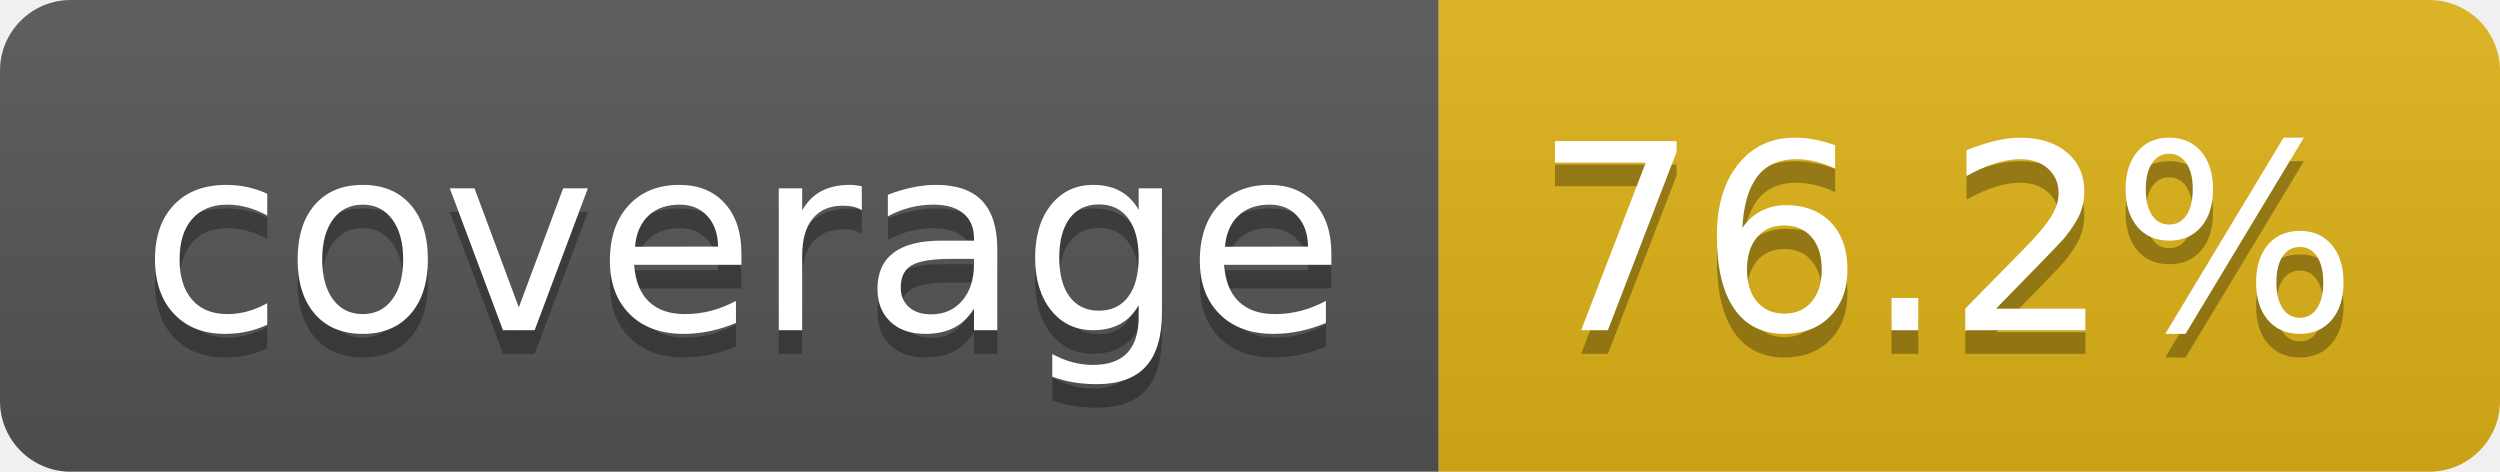
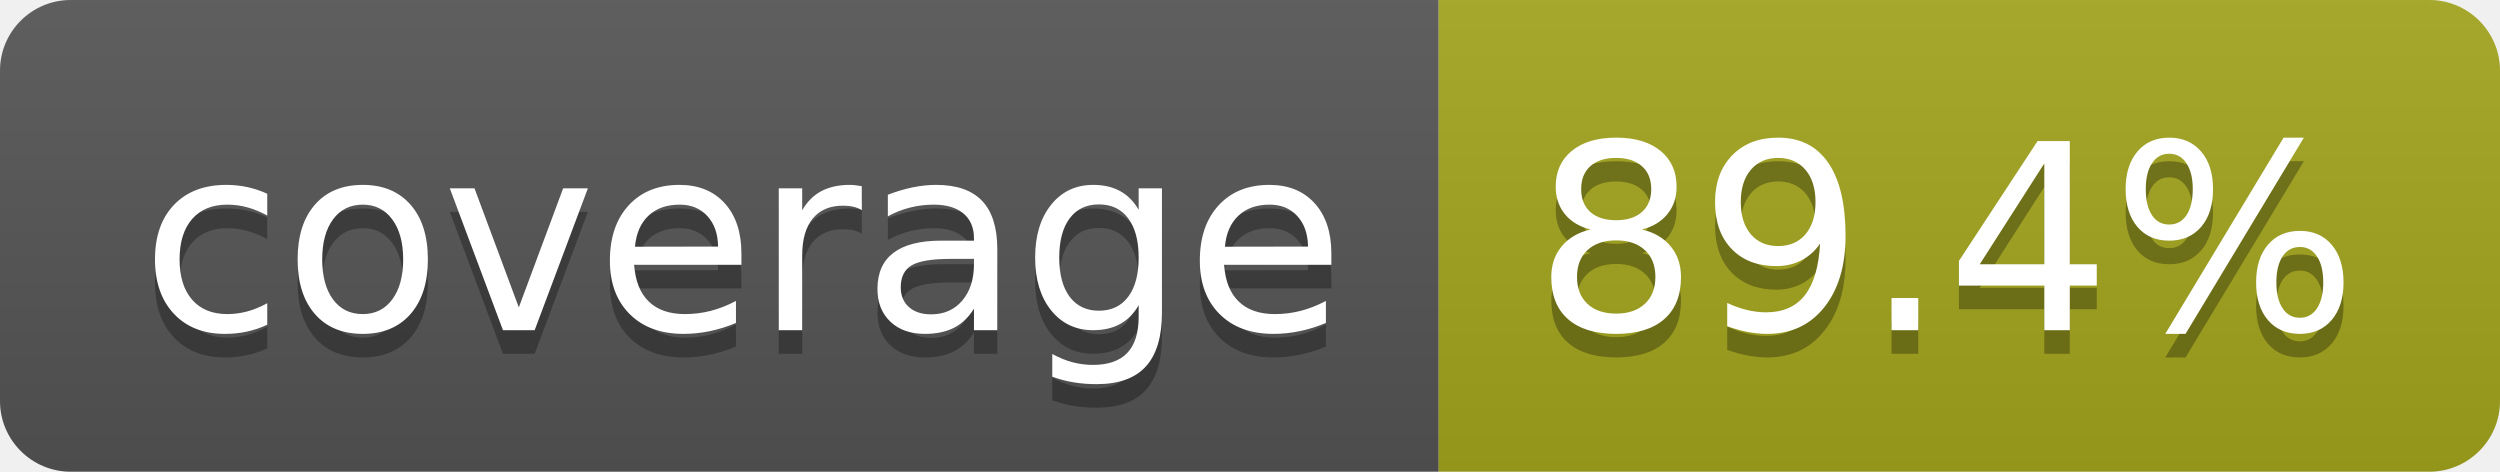
- <svg xmlns="http://www.w3.org/2000/svg" width="106" height="20" role="img" aria-label="coverage: 76.2%">
+ <svg xmlns="http://www.w3.org/2000/svg" width="106" height="20" role="img" aria-label="coverage: 89.4%">
  <linearGradient id="s" x2="0" y2="100%">
    <stop offset="0" stop-color="#bbb" stop-opacity=".1" />
    <stop offset="1" stop-opacity=".1" />
  </linearGradient>
  <clipPath id="r">
    <rect width="106" height="20" rx="3" fill="#fff" />
  </clipPath>
  <g clip-path="url(#r)">
    <rect width="61" height="20" fill="#555" />
-     <rect x="61" width="45" height="20" fill="#dfb317" />
+     <rect x="61" width="45" height="20" fill="#a4a61d" />
    <rect width="106" height="20" fill="url(#s)" />
  </g>
  <g fill="#fff" text-anchor="middle" font-family="Verdana,Geneva,DejaVu Sans,sans-serif" text-rendering="geometricPrecision" font-size="110">
    <text aria-hidden="true" x="315" y="150" fill="#010101" fill-opacity=".3" transform="scale(.1)" textLength="510">coverage</text>
    <text x="315" y="140" transform="scale(.1)" fill="#fff" textLength="510">coverage</text>
-     <text aria-hidden="true" x="825" y="150" fill="#010101" fill-opacity=".3" transform="scale(.1)" textLength="350">76.2%</text>
-     <text x="825" y="140" transform="scale(.1)" fill="#fff" textLength="350">76.2%</text>
+     <text aria-hidden="true" x="825" y="150" fill="#010101" fill-opacity=".3" transform="scale(.1)" textLength="350">89.4%</text>
+     <text x="825" y="140" transform="scale(.1)" fill="#fff" textLength="350">89.4%</text>
  </g>
</svg>
